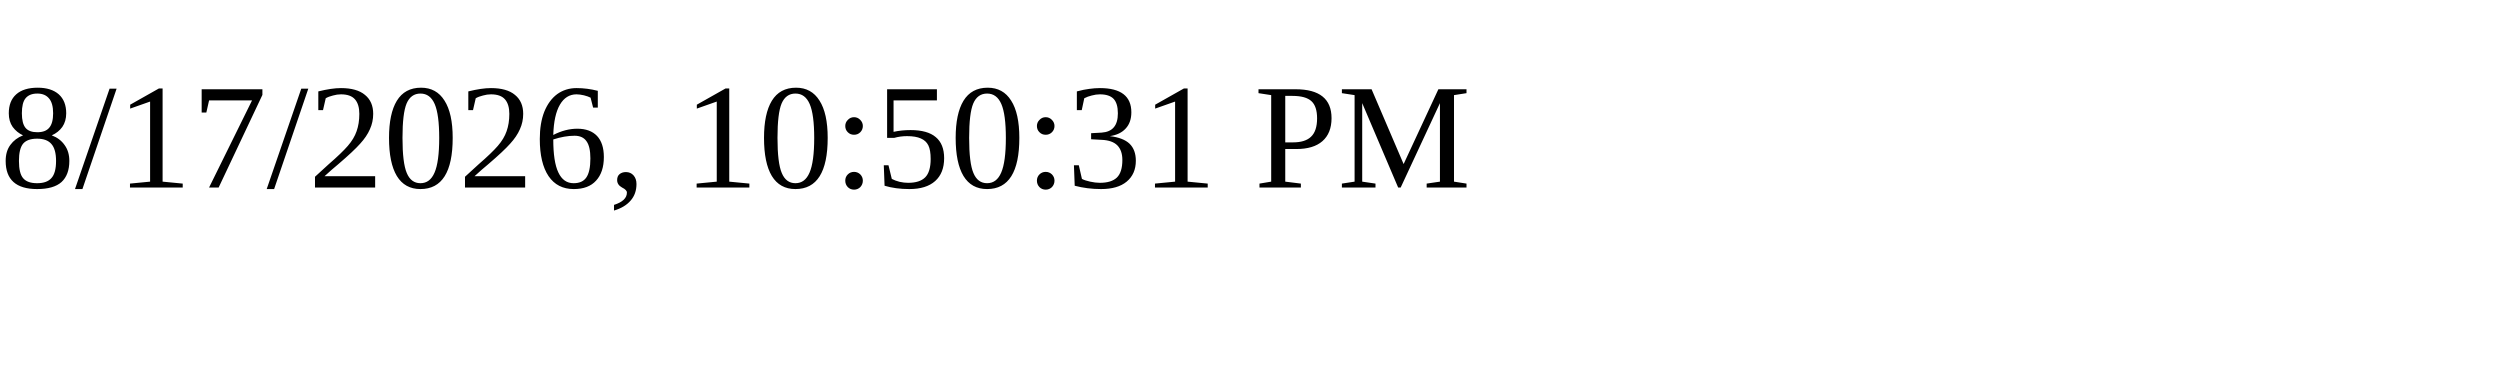
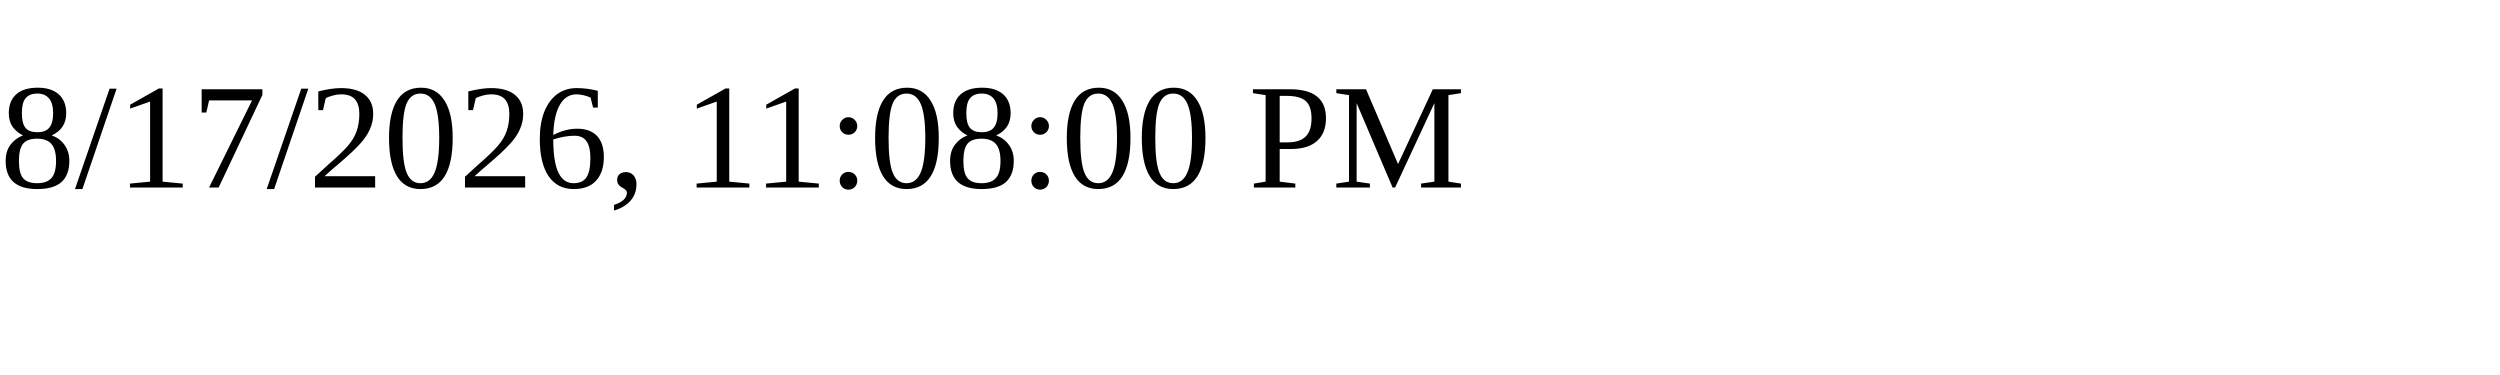
<svg xmlns="http://www.w3.org/2000/svg" height="30" width="200">
-   <text x="0" y="15">8/17/2026, 10:50:31 PM</text>
+   <text x="0" y="15">8/17/2026, 11:08:00 PM</text>
</svg>
